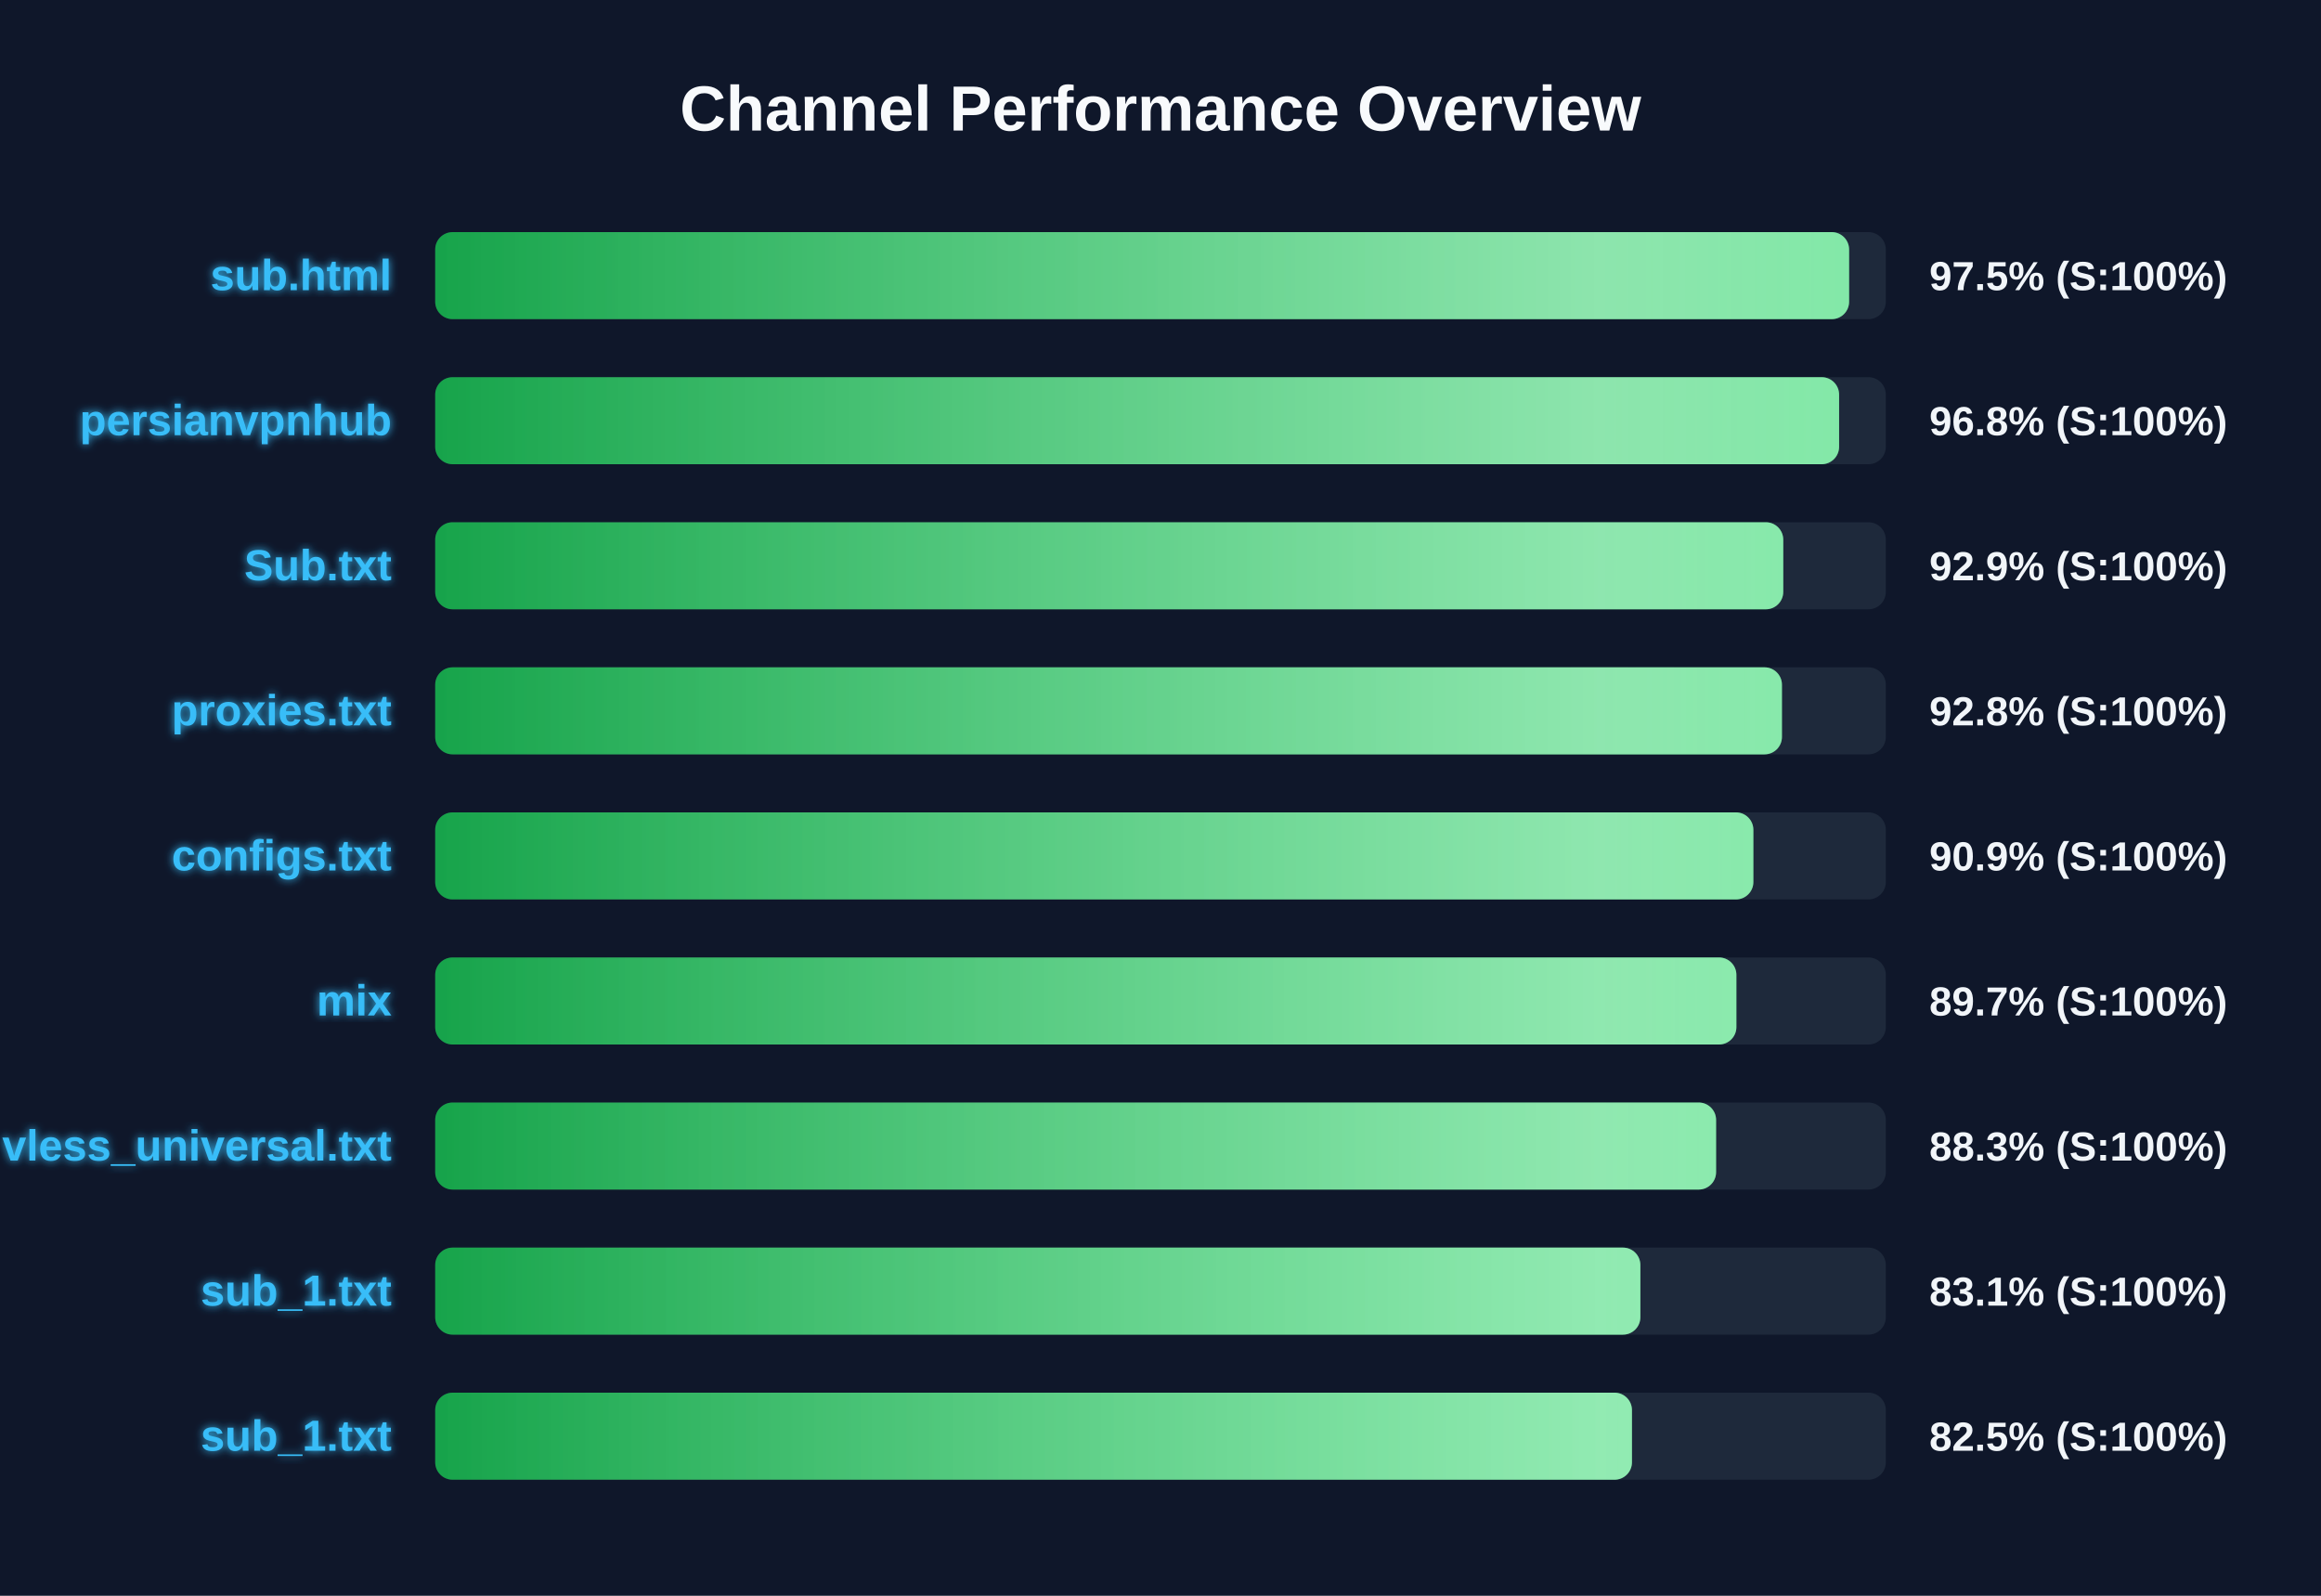
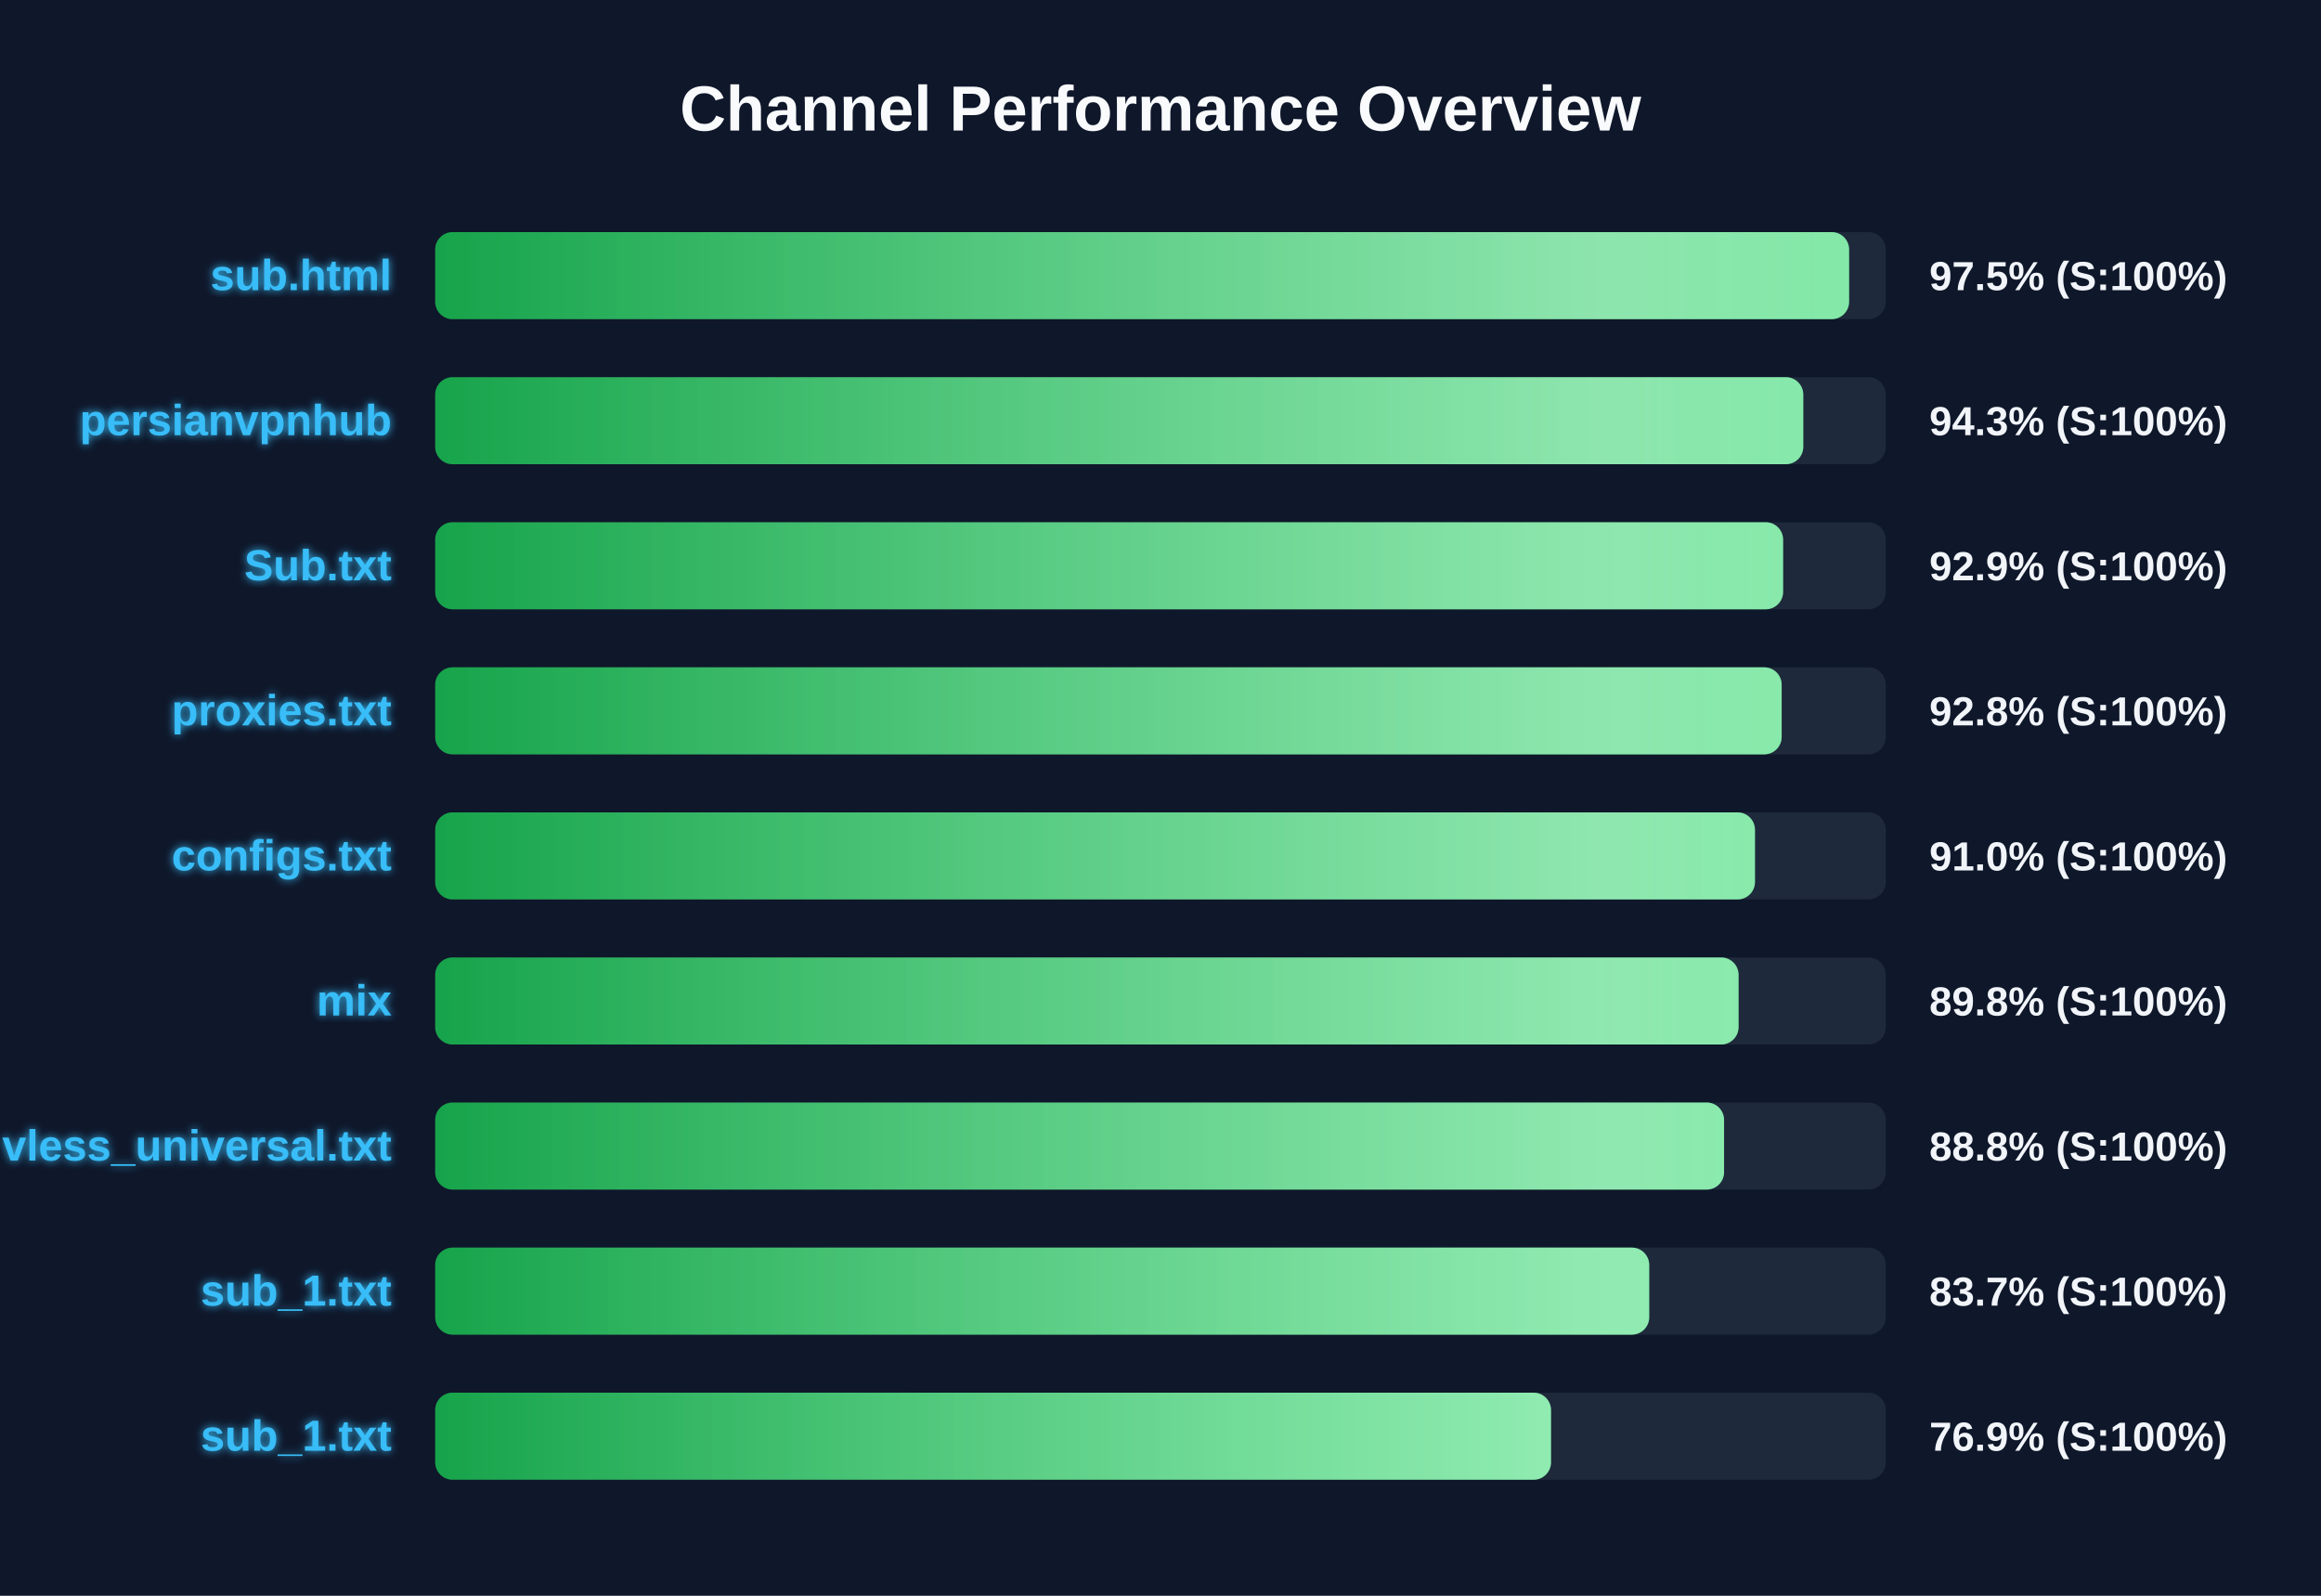
<svg xmlns="http://www.w3.org/2000/svg" width="800" height="550" version="1.1">
  <defs>
    <linearGradient id="grad-green" x1="0%" y1="0%" x2="100%" y2="0%">
      <stop offset="0%" stop-color="#16a34a" />
      <stop offset="100%" stop-color="#4ade80" />
    </linearGradient>
    <linearGradient id="grad-yellow" x1="0%" y1="0%" x2="100%" y2="0%">
      <stop offset="0%" stop-color="#ca8a04" />
      <stop offset="100%" stop-color="#fde047" />
    </linearGradient>
    <linearGradient id="grad-red" x1="0%" y1="0%" x2="100%" y2="0%">
      <stop offset="0%" stop-color="#dc2626" />
      <stop offset="100%" stop-color="#f87171" />
    </linearGradient>
    <linearGradient id="shimmer" x1="0%" y1="0%" x2="100%" y2="0%">
      <stop offset="0%" stop-color="rgba(255,255,255,0)" />
      <stop offset="50%" stop-color="rgba(255,255,255,0.4)" />
      <stop offset="100%" stop-color="rgba(255,255,255,0)" />
    </linearGradient>
    <filter id="glow" x="-20%" y="-20%" width="140%" height="140%">
      <feGaussianBlur stdDeviation="1.5" result="blur" />
      <feComposite in="SourceGraphic" in2="blur" operator="over" />
    </filter>
  </defs>
  <style>
        .bg-rect { fill: #0f172a; }
        .title { font: bold 22px 'Segoe UI', Arial, sans-serif; fill: #f8fafc; }
        .row { font: bold 15px 'Segoe UI', Arial, sans-serif; fill: #38bdf8; filter: url(#glow); }
        .score { font: bold 14px 'Segoe UI', Arial, sans-serif; fill: #f1f5f9; }
        @keyframes shimmer-anim {
            0% { transform: translateX(-100%); }
            100% { transform: translateX(200%); }
        }
        .shimmer-rect {
            animation: shimmer-anim 2.5s infinite linear;
        }
    </style>
  <rect width="100%" height="100%" class="bg-rect" />
  <text x="400" y="45" text-anchor="middle" class="title">Channel Performance Overview</text>
  <rect x="150" y="80" width="500" height="30" fill="#1e293b" rx="6" />
  <clipPath id="clip-0">
    <rect x="150" y="80" width="487.35" height="30" rx="6" />
  </clipPath>
  <rect x="150" y="80" width="487.35" height="30" fill="url(#grad-green)" rx="6" />
  <g clip-path="url(#clip-0)">
    <rect x="150" y="80" width="100%" height="30" fill="url(#shimmer)" class="shimmer-rect" />
  </g>
  <text x="135" y="100" text-anchor="end" class="row">sub.html</text>
  <text x="665" y="100" text-anchor="start" class="score">97.5% (S:100%)</text>
  <rect x="150" y="130" width="500" height="30" fill="#1e293b" rx="6" />
  <clipPath id="clip-1">
-     <rect x="150" y="130" width="483.9" height="30" rx="6" />
+     <rect x="150" y="130" width="471.55" height="30" rx="6" />
  </clipPath>
-   <rect x="150" y="130" width="483.9" height="30" fill="url(#grad-green)" rx="6" />
+   <rect x="150" y="130" width="471.55" height="30" fill="url(#grad-green)" rx="6" />
  <g clip-path="url(#clip-1)">
    <rect x="150" y="130" width="100%" height="30" fill="url(#shimmer)" class="shimmer-rect" />
  </g>
  <text x="135" y="150" text-anchor="end" class="row">persianvpnhub</text>
-   <text x="665" y="150" text-anchor="start" class="score">96.8% (S:100%)</text>
+   <text x="665" y="150" text-anchor="start" class="score">94.3% (S:100%)</text>
  <rect x="150" y="180" width="500" height="30" fill="#1e293b" rx="6" />
  <clipPath id="clip-2">
-     <rect x="150" y="180" width="464.65" height="30" rx="6" />
+     <rect x="150" y="180" width="464.6" height="30" rx="6" />
  </clipPath>
-   <rect x="150" y="180" width="464.65" height="30" fill="url(#grad-green)" rx="6" />
+   <rect x="150" y="180" width="464.6" height="30" fill="url(#grad-green)" rx="6" />
  <g clip-path="url(#clip-2)">
    <rect x="150" y="180" width="100%" height="30" fill="url(#shimmer)" class="shimmer-rect" />
  </g>
  <text x="135" y="200" text-anchor="end" class="row">Sub.txt</text>
  <text x="665" y="200" text-anchor="start" class="score">92.9% (S:100%)</text>
  <rect x="150" y="230" width="500" height="30" fill="#1e293b" rx="6" />
  <clipPath id="clip-3">
-     <rect x="150" y="230" width="464.2" height="30" rx="6" />
+     <rect x="150" y="230" width="464.1" height="30" rx="6" />
  </clipPath>
-   <rect x="150" y="230" width="464.2" height="30" fill="url(#grad-green)" rx="6" />
+   <rect x="150" y="230" width="464.1" height="30" fill="url(#grad-green)" rx="6" />
  <g clip-path="url(#clip-3)">
    <rect x="150" y="230" width="100%" height="30" fill="url(#shimmer)" class="shimmer-rect" />
  </g>
  <text x="135" y="250" text-anchor="end" class="row">proxies.txt</text>
  <text x="665" y="250" text-anchor="start" class="score">92.8% (S:100%)</text>
  <rect x="150" y="280" width="500" height="30" fill="#1e293b" rx="6" />
  <clipPath id="clip-4">
-     <rect x="150" y="280" width="454.35" height="30" rx="6" />
+     <rect x="150" y="280" width="454.9" height="30" rx="6" />
  </clipPath>
-   <rect x="150" y="280" width="454.35" height="30" fill="url(#grad-green)" rx="6" />
+   <rect x="150" y="280" width="454.9" height="30" fill="url(#grad-green)" rx="6" />
  <g clip-path="url(#clip-4)">
    <rect x="150" y="280" width="100%" height="30" fill="url(#shimmer)" class="shimmer-rect" />
  </g>
  <text x="135" y="300" text-anchor="end" class="row">configs.txt</text>
-   <text x="665" y="300" text-anchor="start" class="score">90.9% (S:100%)</text>
+   <text x="665" y="300" text-anchor="start" class="score">91.0% (S:100%)</text>
  <rect x="150" y="330" width="500" height="30" fill="#1e293b" rx="6" />
  <clipPath id="clip-5">
-     <rect x="150" y="330" width="448.5" height="30" rx="6" />
+     <rect x="150" y="330" width="449.25" height="30" rx="6" />
  </clipPath>
-   <rect x="150" y="330" width="448.5" height="30" fill="url(#grad-green)" rx="6" />
+   <rect x="150" y="330" width="449.25" height="30" fill="url(#grad-green)" rx="6" />
  <g clip-path="url(#clip-5)">
    <rect x="150" y="330" width="100%" height="30" fill="url(#shimmer)" class="shimmer-rect" />
  </g>
  <text x="135" y="350" text-anchor="end" class="row">mix</text>
-   <text x="665" y="350" text-anchor="start" class="score">89.7% (S:100%)</text>
+   <text x="665" y="350" text-anchor="start" class="score">89.8% (S:100%)</text>
  <rect x="150" y="380" width="500" height="30" fill="#1e293b" rx="6" />
  <clipPath id="clip-6">
-     <rect x="150" y="380" width="441.5" height="30" rx="6" />
+     <rect x="150" y="380" width="444.25" height="30" rx="6" />
  </clipPath>
-   <rect x="150" y="380" width="441.5" height="30" fill="url(#grad-green)" rx="6" />
+   <rect x="150" y="380" width="444.25" height="30" fill="url(#grad-green)" rx="6" />
  <g clip-path="url(#clip-6)">
    <rect x="150" y="380" width="100%" height="30" fill="url(#shimmer)" class="shimmer-rect" />
  </g>
  <text x="135" y="400" text-anchor="end" class="row">vless_universal.txt</text>
-   <text x="665" y="400" text-anchor="start" class="score">88.3% (S:100%)</text>
+   <text x="665" y="400" text-anchor="start" class="score">88.8% (S:100%)</text>
  <rect x="150" y="430" width="500" height="30" fill="#1e293b" rx="6" />
  <clipPath id="clip-7">
-     <rect x="150" y="430" width="415.4" height="30" rx="6" />
+     <rect x="150" y="430" width="418.45" height="30" rx="6" />
  </clipPath>
-   <rect x="150" y="430" width="415.4" height="30" fill="url(#grad-green)" rx="6" />
+   <rect x="150" y="430" width="418.45" height="30" fill="url(#grad-green)" rx="6" />
  <g clip-path="url(#clip-7)">
    <rect x="150" y="430" width="100%" height="30" fill="url(#shimmer)" class="shimmer-rect" />
  </g>
  <text x="135" y="450" text-anchor="end" class="row">sub_1.txt</text>
-   <text x="665" y="450" text-anchor="start" class="score">83.1% (S:100%)</text>
+   <text x="665" y="450" text-anchor="start" class="score">83.7% (S:100%)</text>
  <rect x="150" y="480" width="500" height="30" fill="#1e293b" rx="6" />
  <clipPath id="clip-8">
-     <rect x="150" y="480" width="412.5" height="30" rx="6" />
+     <rect x="150" y="480" width="384.6" height="30" rx="6" />
  </clipPath>
-   <rect x="150" y="480" width="412.5" height="30" fill="url(#grad-green)" rx="6" />
+   <rect x="150" y="480" width="384.6" height="30" fill="url(#grad-green)" rx="6" />
  <g clip-path="url(#clip-8)">
    <rect x="150" y="480" width="100%" height="30" fill="url(#shimmer)" class="shimmer-rect" />
  </g>
  <text x="135" y="500" text-anchor="end" class="row">sub_1.txt</text>
-   <text x="665" y="500" text-anchor="start" class="score">82.5% (S:100%)</text>
+   <text x="665" y="500" text-anchor="start" class="score">76.9% (S:100%)</text>
</svg>
